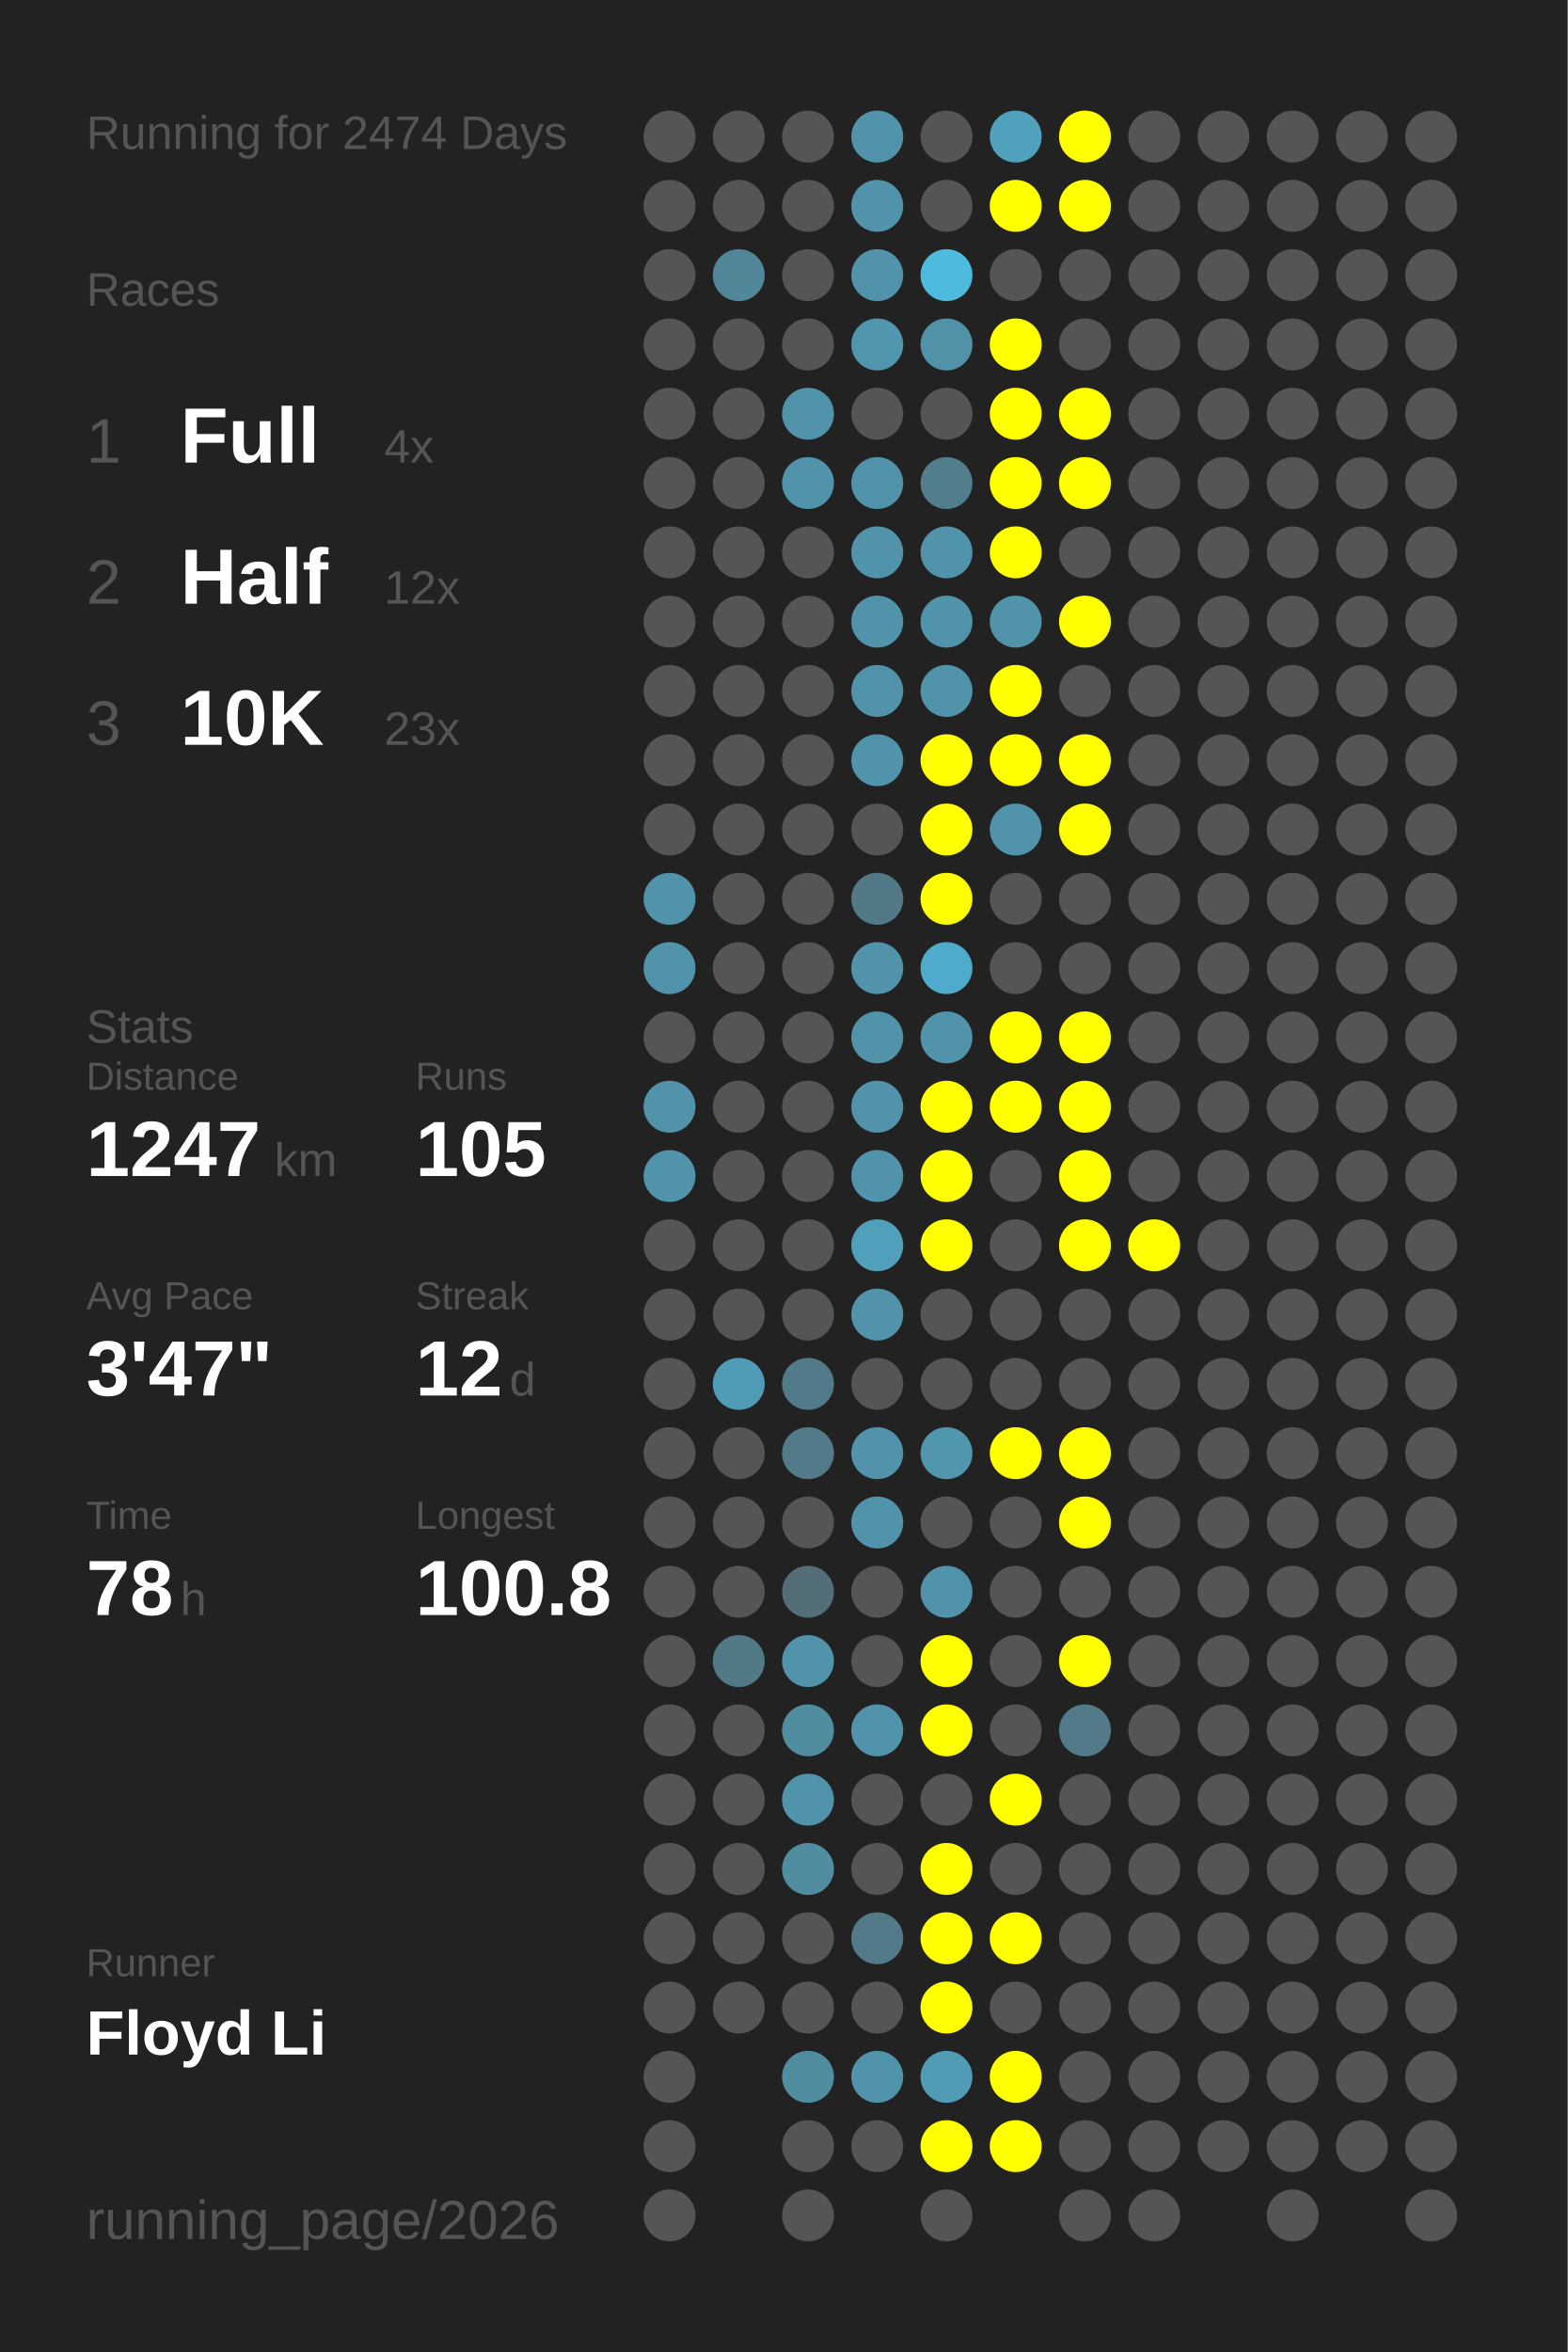
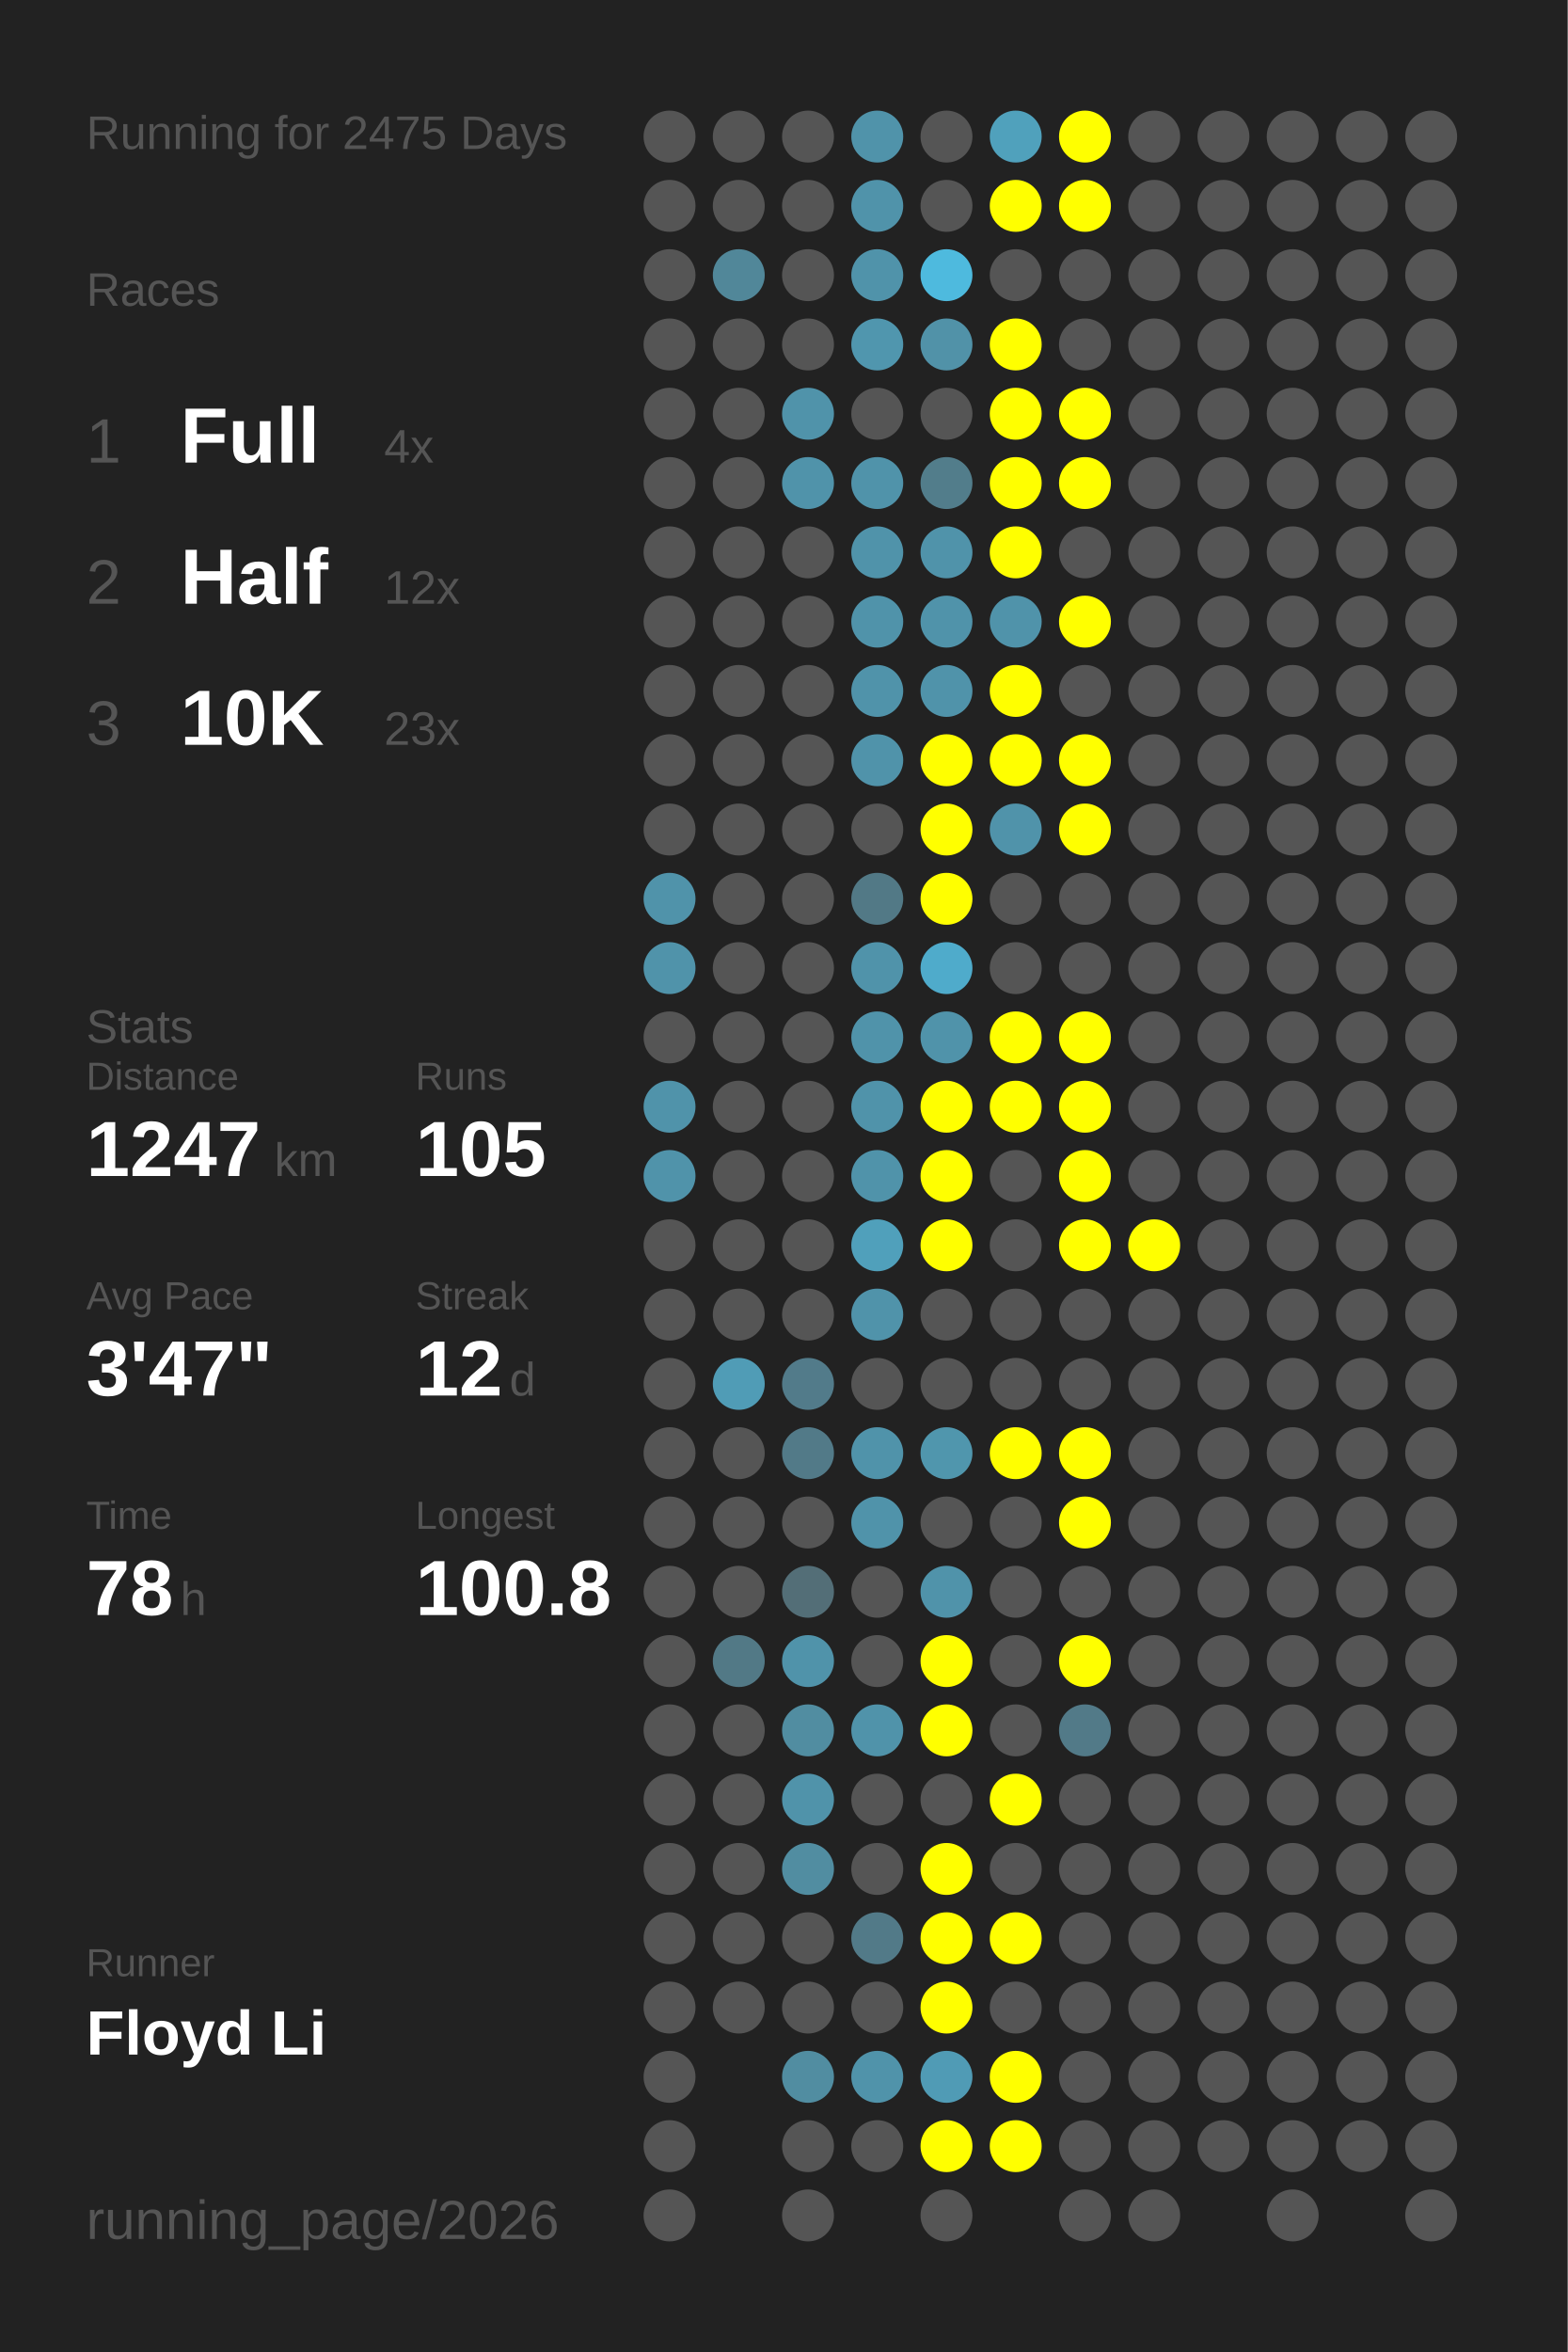
<svg xmlns="http://www.w3.org/2000/svg" baseProfile="full" height="300mm" version="1.1" viewBox="0,0,200,300" width="200mm">
  <defs />
  <rect fill="#222222" height="300" width="200" x="0" y="0" />
-   <text fill="#555555" style="font-size:6px; font-family:Arial;" x="11" y="19">Running for 2474 Days</text>
+   <text fill="#555555" style="font-size:6px; font-family:Arial;" x="11" y="19">Running for 2475 Days</text>
  <text fill="#555555" style="font-size:6px; font-family:Arial;" x="11" y="39">Races</text>
  <text fill="#555555" style="font-size:8px; font-family:Arial;" x="11" y="59">1</text>
  <text fill="#FFFFFF" style="font-size:10px; font-family:Arial; font-weight:bold;" x="23" y="59">Full</text>
  <text fill="#555555" style="font-size:6px; font-family:Arial;" x="49" y="59">4x</text>
  <text fill="#555555" style="font-size:8px; font-family:Arial;" x="11" y="77">2</text>
  <text fill="#FFFFFF" style="font-size:10px; font-family:Arial; font-weight:bold;" x="23" y="77">Half</text>
  <text fill="#555555" style="font-size:6px; font-family:Arial;" x="49" y="77">12x</text>
  <text fill="#555555" style="font-size:8px; font-family:Arial;" x="11" y="95">3</text>
  <text fill="#FFFFFF" style="font-size:10px; font-family:Arial; font-weight:bold;" x="23" y="95">10K</text>
  <text fill="#555555" style="font-size:6px; font-family:Arial;" x="49" y="95">23x</text>
  <text fill="#555555" style="font-size:6px; font-family:Arial;" x="11" y="133">Stats</text>
  <text fill="#555555" style="font-size:5px; font-family:Arial;" x="11" y="139">Distance</text>
  <text fill="#FFFFFF" style="font-size:10px; font-family:Arial; font-weight:bold;" x="11" y="150">1247</text>
  <text fill="#555555" style="font-size:6px; font-family:Arial;" x="35" y="150">km</text>
  <text fill="#555555" style="font-size:5px; font-family:Arial;" x="53" y="139">Runs</text>
  <text fill="#FFFFFF" style="font-size:10px; font-family:Arial; font-weight:bold;" x="53" y="150">105</text>
  <text fill="#555555" style="font-size:5px; font-family:Arial;" x="11" y="167">Avg Pace</text>
  <text fill="#FFFFFF" style="font-size:10px; font-family:Arial; font-weight:bold;" x="11" y="178">3'47"</text>
  <text fill="#555555" style="font-size:5px; font-family:Arial;" x="53" y="167">Streak</text>
  <text fill="#FFFFFF" style="font-size:10px; font-family:Arial; font-weight:bold;" x="53" y="178">12</text>
  <text fill="#555555" style="font-size:6px; font-family:Arial;" x="65" y="178">d</text>
  <text fill="#555555" style="font-size:5px; font-family:Arial;" x="11" y="195">Time</text>
  <text fill="#FFFFFF" style="font-size:10px; font-family:Arial; font-weight:bold;" x="11" y="206">78</text>
  <text fill="#555555" style="font-size:6px; font-family:Arial;" x="23" y="206">h</text>
  <text fill="#555555" style="font-size:5px; font-family:Arial;" x="53" y="195">Longest</text>
  <text fill="#FFFFFF" style="font-size:10px; font-family:Arial; font-weight:bold;" x="53" y="206">100.8</text>
  <text fill="#555555" style="font-size:5px; font-family:Arial;" x="11" y="252.065">Runner</text>
  <text fill="#FFFFFF" style="font-size:8px; font-family:Arial; font-weight:bold;" x="11" y="262.065">Floyd Li</text>
  <text fill="#555555" style="font-size:7px; font-family:Arial;" x="11" y="285.581">running_page/2026</text>
  <circle cx="85.417" cy="17.419" fill="#555555" r="3.312" />
  <circle cx="85.417" cy="26.258" fill="#555555" r="3.312" />
  <circle cx="85.417" cy="35.097" fill="#555555" r="3.312" />
  <circle cx="85.417" cy="43.935" fill="#555555" r="3.312" />
  <circle cx="85.417" cy="52.774" fill="#555555" r="3.312" />
  <circle cx="85.417" cy="61.613" fill="#555555" r="3.312" />
  <circle cx="85.417" cy="70.452" fill="#555555" r="3.312" />
  <circle cx="85.417" cy="79.29" fill="#555555" r="3.312" />
  <circle cx="85.417" cy="88.129" fill="#555555" r="3.312" />
  <circle cx="85.417" cy="96.968" fill="#555555" r="3.312" />
  <circle cx="85.417" cy="105.806" fill="#555555" r="3.312" />
  <circle cx="85.417" cy="114.645" fill="#5093aa" r="3.312" />
  <circle cx="85.417" cy="123.484" fill="#5093aa" r="3.312" />
  <circle cx="85.417" cy="132.323" fill="#555555" r="3.312" />
  <circle cx="85.417" cy="141.161" fill="#5093aa" r="3.312" />
  <circle cx="85.417" cy="150" fill="#5093aa" r="3.312" />
  <circle cx="85.417" cy="158.839" fill="#555555" r="3.312" />
  <circle cx="85.417" cy="167.677" fill="#555555" r="3.312" />
  <circle cx="85.417" cy="176.516" fill="#555555" r="3.312" />
  <circle cx="85.417" cy="185.355" fill="#555555" r="3.312" />
  <circle cx="85.417" cy="194.194" fill="#555555" r="3.312" />
  <circle cx="85.417" cy="203.032" fill="#555555" r="3.312" />
  <circle cx="85.417" cy="211.871" fill="#555555" r="3.312" />
  <circle cx="85.417" cy="220.71" fill="#555555" r="3.312" />
  <circle cx="85.417" cy="229.548" fill="#555555" r="3.312" />
  <circle cx="85.417" cy="238.387" fill="#555555" r="3.312" />
  <circle cx="85.417" cy="247.226" fill="#555555" r="3.312" />
  <circle cx="85.417" cy="256.065" fill="#555555" r="3.312" />
  <circle cx="85.417" cy="264.903" fill="#555555" r="3.312" />
  <circle cx="85.417" cy="273.742" fill="#555555" r="3.312" />
  <circle cx="85.417" cy="282.581" fill="#555555" r="3.312" />
  <circle cx="94.25" cy="17.419" fill="#555555" r="3.312" />
  <circle cx="94.25" cy="26.258" fill="#555555" r="3.312" />
  <circle cx="94.25" cy="35.097" fill="#518799" r="3.312" />
  <circle cx="94.25" cy="43.935" fill="#555555" r="3.312" />
  <circle cx="94.25" cy="52.774" fill="#555555" r="3.312" />
  <circle cx="94.25" cy="61.613" fill="#555555" r="3.312" />
  <circle cx="94.25" cy="70.452" fill="#555555" r="3.312" />
  <circle cx="94.25" cy="79.29" fill="#555555" r="3.312" />
  <circle cx="94.25" cy="88.129" fill="#555555" r="3.312" />
  <circle cx="94.25" cy="96.968" fill="#555555" r="3.312" />
  <circle cx="94.25" cy="105.806" fill="#555555" r="3.312" />
  <circle cx="94.25" cy="114.645" fill="#555555" r="3.312" />
  <circle cx="94.25" cy="123.484" fill="#555555" r="3.312" />
  <circle cx="94.25" cy="132.323" fill="#555555" r="3.312" />
  <circle cx="94.25" cy="141.161" fill="#555555" r="3.312" />
  <circle cx="94.25" cy="150" fill="#555555" r="3.312" />
  <circle cx="94.25" cy="158.839" fill="#555555" r="3.312" />
  <circle cx="94.25" cy="167.677" fill="#555555" r="3.312" />
  <circle cx="94.25" cy="176.516" fill="#509cb6" r="3.312" />
  <circle cx="94.25" cy="185.355" fill="#555555" r="3.312" />
  <circle cx="94.25" cy="194.194" fill="#555555" r="3.312" />
  <circle cx="94.25" cy="203.032" fill="#555555" r="3.312" />
  <circle cx="94.25" cy="211.871" fill="#527986" r="3.312" />
  <circle cx="94.25" cy="220.71" fill="#555555" r="3.312" />
  <circle cx="94.25" cy="229.548" fill="#555555" r="3.312" />
  <circle cx="94.25" cy="238.387" fill="#555555" r="3.312" />
  <circle cx="94.25" cy="247.226" fill="#555555" r="3.312" />
  <circle cx="94.25" cy="256.065" fill="#555555" r="3.312" />
  <circle cx="103.083" cy="17.419" fill="#555555" r="3.312" />
  <circle cx="103.083" cy="26.258" fill="#555555" r="3.312" />
  <circle cx="103.083" cy="35.097" fill="#555555" r="3.312" />
  <circle cx="103.083" cy="43.935" fill="#555555" r="3.312" />
  <circle cx="103.083" cy="52.774" fill="#5093aa" r="3.312" />
  <circle cx="103.083" cy="61.613" fill="#5093aa" r="3.312" />
  <circle cx="103.083" cy="70.452" fill="#555555" r="3.312" />
  <circle cx="103.083" cy="79.29" fill="#555555" r="3.312" />
  <circle cx="103.083" cy="88.129" fill="#555555" r="3.312" />
  <circle cx="103.083" cy="96.968" fill="#555555" r="3.312" />
  <circle cx="103.083" cy="105.806" fill="#555555" r="3.312" />
  <circle cx="103.083" cy="114.645" fill="#555555" r="3.312" />
  <circle cx="103.083" cy="123.484" fill="#555555" r="3.312" />
  <circle cx="103.083" cy="132.323" fill="#555555" r="3.312" />
  <circle cx="103.083" cy="141.161" fill="#555555" r="3.312" />
  <circle cx="103.083" cy="150" fill="#555555" r="3.312" />
  <circle cx="103.083" cy="158.839" fill="#555555" r="3.312" />
  <circle cx="103.083" cy="167.677" fill="#555555" r="3.312" />
  <circle cx="103.083" cy="176.516" fill="#527b8a" r="3.312" />
  <circle cx="103.083" cy="185.355" fill="#527a88" r="3.312" />
  <circle cx="103.083" cy="194.194" fill="#555555" r="3.312" />
  <circle cx="103.083" cy="203.032" fill="#536e77" r="3.312" />
  <circle cx="103.083" cy="211.871" fill="#5093aa" r="3.312" />
  <circle cx="103.083" cy="220.71" fill="#518da1" r="3.312" />
  <circle cx="103.083" cy="229.548" fill="#5093aa" r="3.312" />
  <circle cx="103.083" cy="238.387" fill="#518da1" r="3.312" />
  <circle cx="103.083" cy="247.226" fill="#555555" r="3.312" />
  <circle cx="103.083" cy="256.065" fill="#555555" r="3.312" />
  <circle cx="103.083" cy="264.903" fill="#518da1" r="3.312" />
  <circle cx="103.083" cy="273.742" fill="#555555" r="3.312" />
  <circle cx="103.083" cy="282.581" fill="#555555" r="3.312" />
  <circle cx="111.917" cy="17.419" fill="#5093aa" r="3.312" />
  <circle cx="111.917" cy="26.258" fill="#5093aa" r="3.312" />
  <circle cx="111.917" cy="35.097" fill="#5093aa" r="3.312" />
  <circle cx="111.917" cy="43.935" fill="#5096ae" r="3.312" />
  <circle cx="111.917" cy="52.774" fill="#555555" r="3.312" />
  <circle cx="111.917" cy="61.613" fill="#5093aa" r="3.312" />
  <circle cx="111.917" cy="70.452" fill="#5093aa" r="3.312" />
  <circle cx="111.917" cy="79.29" fill="#5093aa" r="3.312" />
  <circle cx="111.917" cy="88.129" fill="#5093aa" r="3.312" />
  <circle cx="111.917" cy="96.968" fill="#5093aa" r="3.312" />
  <circle cx="111.917" cy="105.806" fill="#555555" r="3.312" />
  <circle cx="111.917" cy="114.645" fill="#527986" r="3.312" />
  <circle cx="111.917" cy="123.484" fill="#5093aa" r="3.312" />
  <circle cx="111.917" cy="132.323" fill="#5093aa" r="3.312" />
  <circle cx="111.917" cy="141.161" fill="#5093aa" r="3.312" />
  <circle cx="111.917" cy="150" fill="#5093aa" r="3.312" />
  <circle cx="111.917" cy="158.839" fill="#50a0bb" r="3.312" />
  <circle cx="111.917" cy="167.677" fill="#5093aa" r="3.312" />
  <circle cx="111.917" cy="176.516" fill="#555555" r="3.312" />
  <circle cx="111.917" cy="185.355" fill="#5093aa" r="3.312" />
  <circle cx="111.917" cy="194.194" fill="#5093aa" r="3.312" />
  <circle cx="111.917" cy="203.032" fill="#555555" r="3.312" />
  <circle cx="111.917" cy="211.871" fill="#555555" r="3.312" />
  <circle cx="111.917" cy="220.71" fill="#5093aa" r="3.312" />
  <circle cx="111.917" cy="229.548" fill="#555555" r="3.312" />
  <circle cx="111.917" cy="238.387" fill="#555555" r="3.312" />
  <circle cx="111.917" cy="247.226" fill="#527a88" r="3.312" />
  <circle cx="111.917" cy="256.065" fill="#555555" r="3.312" />
  <circle cx="111.917" cy="264.903" fill="#5093aa" r="3.312" />
  <circle cx="111.917" cy="273.742" fill="#555555" r="3.312" />
  <circle cx="120.75" cy="17.419" fill="#555555" r="3.312" />
  <circle cx="120.75" cy="26.258" fill="#555555" r="3.312" />
  <circle cx="120.75" cy="35.097" fill="#4ebade" r="3.312" />
  <circle cx="120.75" cy="43.935" fill="#5192a8" r="3.312" />
  <circle cx="120.75" cy="52.774" fill="#555555" r="3.312" />
  <circle cx="120.75" cy="61.613" fill="#527d8b" r="3.312" />
  <circle cx="120.75" cy="70.452" fill="#5093aa" r="3.312" />
  <circle cx="120.75" cy="79.29" fill="#5093aa" r="3.312" />
  <circle cx="120.75" cy="88.129" fill="#5093aa" r="3.312" />
  <circle cx="120.75" cy="96.968" fill="#FFFF00" r="3.312" />
  <circle cx="120.75" cy="105.806" fill="#FFFF00" r="3.312" />
  <circle cx="120.75" cy="114.645" fill="#FFFF00" r="3.312" />
  <circle cx="120.75" cy="123.484" fill="#4fabcb" r="3.312" />
  <circle cx="120.75" cy="132.323" fill="#5093aa" r="3.312" />
  <circle cx="120.75" cy="141.161" fill="#FFFF00" r="3.312" />
  <circle cx="120.75" cy="150" fill="#FFFF00" r="3.312" />
  <circle cx="120.75" cy="158.839" fill="#FFFF00" r="3.312" />
  <circle cx="120.75" cy="167.677" fill="#555555" r="3.312" />
  <circle cx="120.75" cy="176.516" fill="#555555" r="3.312" />
  <circle cx="120.75" cy="185.355" fill="#5096ad" r="3.312" />
  <circle cx="120.75" cy="194.194" fill="#555555" r="3.312" />
  <circle cx="120.75" cy="203.032" fill="#5093aa" r="3.312" />
  <circle cx="120.75" cy="211.871" fill="#FFFF00" r="3.312" />
  <circle cx="120.75" cy="220.71" fill="#FFFF00" r="3.312" />
  <circle cx="120.75" cy="229.548" fill="#555555" r="3.312" />
  <circle cx="120.75" cy="238.387" fill="#FFFF00" r="3.312" />
  <circle cx="120.75" cy="247.226" fill="#FFFF00" r="3.312" />
  <circle cx="120.75" cy="256.065" fill="#FFFF00" r="3.312" />
  <circle cx="120.75" cy="264.903" fill="#509bb5" r="3.312" />
  <circle cx="120.75" cy="273.742" fill="#FFFF00" r="3.312" />
  <circle cx="120.75" cy="282.581" fill="#555555" r="3.312" />
  <circle cx="129.583" cy="17.419" fill="#50a1bc" r="3.312" />
  <circle cx="129.583" cy="26.258" fill="#FFFF00" r="3.312" />
  <circle cx="129.583" cy="35.097" fill="#555555" r="3.312" />
  <circle cx="129.583" cy="43.935" fill="#FFFF00" r="3.312" />
  <circle cx="129.583" cy="52.774" fill="#FFFF00" r="3.312" />
  <circle cx="129.583" cy="61.613" fill="#FFFF00" r="3.312" />
  <circle cx="129.583" cy="70.452" fill="#FFFF00" r="3.312" />
  <circle cx="129.583" cy="79.29" fill="#5093aa" r="3.312" />
  <circle cx="129.583" cy="88.129" fill="#FFFF00" r="3.312" />
  <circle cx="129.583" cy="96.968" fill="#FFFF00" r="3.312" />
  <circle cx="129.583" cy="105.806" fill="#5093aa" r="3.312" />
  <circle cx="129.583" cy="114.645" fill="#555555" r="3.312" />
  <circle cx="129.583" cy="123.484" fill="#555555" r="3.312" />
  <circle cx="129.583" cy="132.323" fill="#FFFF00" r="3.312" />
  <circle cx="129.583" cy="141.161" fill="#FFFF00" r="3.312" />
  <circle cx="129.583" cy="150" fill="#555555" r="3.312" />
  <circle cx="129.583" cy="158.839" fill="#555555" r="3.312" />
  <circle cx="129.583" cy="167.677" fill="#555555" r="3.312" />
  <circle cx="129.583" cy="176.516" fill="#555555" r="3.312" />
  <circle cx="129.583" cy="185.355" fill="#FFFF00" r="3.312" />
  <circle cx="129.583" cy="194.194" fill="#555555" r="3.312" />
  <circle cx="129.583" cy="203.032" fill="#555555" r="3.312" />
  <circle cx="129.583" cy="211.871" fill="#555555" r="3.312" />
  <circle cx="129.583" cy="220.71" fill="#555555" r="3.312" />
  <circle cx="129.583" cy="229.548" fill="#FFFF00" r="3.312" />
  <circle cx="129.583" cy="238.387" fill="#555555" r="3.312" />
  <circle cx="129.583" cy="247.226" fill="#FFFF00" r="3.312" />
  <circle cx="129.583" cy="256.065" fill="#555555" r="3.312" />
  <circle cx="129.583" cy="264.903" fill="#FFFF00" r="3.312" />
  <circle cx="129.583" cy="273.742" fill="#FFFF00" r="3.312" />
  <circle cx="138.417" cy="17.419" fill="#FFFF00" r="3.312" />
  <circle cx="138.417" cy="26.258" fill="#FFFF00" r="3.312" />
  <circle cx="138.417" cy="35.097" fill="#555555" r="3.312" />
  <circle cx="138.417" cy="43.935" fill="#555555" r="3.312" />
  <circle cx="138.417" cy="52.774" fill="#FFFF00" r="3.312" />
  <circle cx="138.417" cy="61.613" fill="#FFFF00" r="3.312" />
  <circle cx="138.417" cy="70.452" fill="#555555" r="3.312" />
  <circle cx="138.417" cy="79.29" fill="#FFFF00" r="3.312" />
  <circle cx="138.417" cy="88.129" fill="#555555" r="3.312" />
  <circle cx="138.417" cy="96.968" fill="#FFFF00" r="3.312" />
  <circle cx="138.417" cy="105.806" fill="#FFFF00" r="3.312" />
  <circle cx="138.417" cy="114.645" fill="#555555" r="3.312" />
  <circle cx="138.417" cy="123.484" fill="#555555" r="3.312" />
  <circle cx="138.417" cy="132.323" fill="#FFFF00" r="3.312" />
  <circle cx="138.417" cy="141.161" fill="#FFFF00" r="3.312" />
  <circle cx="138.417" cy="150" fill="#FFFF00" r="3.312" />
  <circle cx="138.417" cy="158.839" fill="#FFFF00" r="3.312" />
  <circle cx="138.417" cy="167.677" fill="#555555" r="3.312" />
  <circle cx="138.417" cy="176.516" fill="#555555" r="3.312" />
  <circle cx="138.417" cy="185.355" fill="#FFFF00" r="3.312" />
  <circle cx="138.417" cy="194.194" fill="#FFFF00" r="3.312" />
  <circle cx="138.417" cy="203.032" fill="#555555" r="3.312" />
  <circle cx="138.417" cy="211.871" fill="#FFFF00" r="3.312" />
  <circle cx="138.417" cy="220.71" fill="#527a88" r="3.312" />
  <circle cx="138.417" cy="229.548" fill="#555555" r="3.312" />
  <circle cx="138.417" cy="238.387" fill="#555555" r="3.312" />
  <circle cx="138.417" cy="247.226" fill="#555555" r="3.312" />
  <circle cx="138.417" cy="256.065" fill="#555555" r="3.312" />
  <circle cx="138.417" cy="264.903" fill="#555555" r="3.312" />
  <circle cx="138.417" cy="273.742" fill="#555555" r="3.312" />
  <circle cx="138.417" cy="282.581" fill="#555555" r="3.312" />
  <circle cx="147.25" cy="17.419" fill="#555555" r="3.312" />
  <circle cx="147.25" cy="26.258" fill="#555555" r="3.312" />
  <circle cx="147.25" cy="35.097" fill="#555555" r="3.312" />
  <circle cx="147.25" cy="43.935" fill="#555555" r="3.312" />
  <circle cx="147.25" cy="52.774" fill="#555555" r="3.312" />
  <circle cx="147.25" cy="61.613" fill="#555555" r="3.312" />
  <circle cx="147.25" cy="70.452" fill="#555555" r="3.312" />
  <circle cx="147.25" cy="79.29" fill="#555555" r="3.312" />
  <circle cx="147.25" cy="88.129" fill="#555555" r="3.312" />
  <circle cx="147.25" cy="96.968" fill="#555555" r="3.312" />
  <circle cx="147.25" cy="105.806" fill="#555555" r="3.312" />
  <circle cx="147.25" cy="114.645" fill="#555555" r="3.312" />
  <circle cx="147.25" cy="123.484" fill="#555555" r="3.312" />
  <circle cx="147.25" cy="132.323" fill="#555555" r="3.312" />
  <circle cx="147.25" cy="141.161" fill="#555555" r="3.312" />
  <circle cx="147.25" cy="150" fill="#555555" r="3.312" />
  <circle cx="147.25" cy="158.839" fill="#FFFF00" r="3.312" />
  <circle cx="147.25" cy="167.677" fill="#555555" r="3.312" />
  <circle cx="147.25" cy="176.516" fill="#555555" r="3.312" />
  <circle cx="147.25" cy="185.355" fill="#555555" r="3.312" />
  <circle cx="147.25" cy="194.194" fill="#555555" r="3.312" />
  <circle cx="147.25" cy="203.032" fill="#555555" r="3.312" />
  <circle cx="147.25" cy="211.871" fill="#555555" r="3.312" />
  <circle cx="147.25" cy="220.71" fill="#555555" r="3.312" />
  <circle cx="147.25" cy="229.548" fill="#555555" r="3.312" />
  <circle cx="147.25" cy="238.387" fill="#555555" r="3.312" />
  <circle cx="147.25" cy="247.226" fill="#555555" r="3.312" />
  <circle cx="147.25" cy="256.065" fill="#555555" r="3.312" />
  <circle cx="147.25" cy="264.903" fill="#555555" r="3.312" />
  <circle cx="147.25" cy="273.742" fill="#555555" r="3.312" />
  <circle cx="147.25" cy="282.581" fill="#555555" r="3.312" />
  <circle cx="156.083" cy="17.419" fill="#555555" r="3.312" />
  <circle cx="156.083" cy="26.258" fill="#555555" r="3.312" />
  <circle cx="156.083" cy="35.097" fill="#555555" r="3.312" />
  <circle cx="156.083" cy="43.935" fill="#555555" r="3.312" />
  <circle cx="156.083" cy="52.774" fill="#555555" r="3.312" />
  <circle cx="156.083" cy="61.613" fill="#555555" r="3.312" />
  <circle cx="156.083" cy="70.452" fill="#555555" r="3.312" />
  <circle cx="156.083" cy="79.29" fill="#555555" r="3.312" />
  <circle cx="156.083" cy="88.129" fill="#555555" r="3.312" />
  <circle cx="156.083" cy="96.968" fill="#555555" r="3.312" />
  <circle cx="156.083" cy="105.806" fill="#555555" r="3.312" />
  <circle cx="156.083" cy="114.645" fill="#555555" r="3.312" />
  <circle cx="156.083" cy="123.484" fill="#555555" r="3.312" />
  <circle cx="156.083" cy="132.323" fill="#555555" r="3.312" />
  <circle cx="156.083" cy="141.161" fill="#555555" r="3.312" />
  <circle cx="156.083" cy="150" fill="#555555" r="3.312" />
  <circle cx="156.083" cy="158.839" fill="#555555" r="3.312" />
  <circle cx="156.083" cy="167.677" fill="#555555" r="3.312" />
  <circle cx="156.083" cy="176.516" fill="#555555" r="3.312" />
  <circle cx="156.083" cy="185.355" fill="#555555" r="3.312" />
  <circle cx="156.083" cy="194.194" fill="#555555" r="3.312" />
  <circle cx="156.083" cy="203.032" fill="#555555" r="3.312" />
  <circle cx="156.083" cy="211.871" fill="#555555" r="3.312" />
  <circle cx="156.083" cy="220.71" fill="#555555" r="3.312" />
  <circle cx="156.083" cy="229.548" fill="#555555" r="3.312" />
  <circle cx="156.083" cy="238.387" fill="#555555" r="3.312" />
  <circle cx="156.083" cy="247.226" fill="#555555" r="3.312" />
  <circle cx="156.083" cy="256.065" fill="#555555" r="3.312" />
  <circle cx="156.083" cy="264.903" fill="#555555" r="3.312" />
  <circle cx="156.083" cy="273.742" fill="#555555" r="3.312" />
  <circle cx="164.917" cy="17.419" fill="#555555" r="3.312" />
  <circle cx="164.917" cy="26.258" fill="#555555" r="3.312" />
  <circle cx="164.917" cy="35.097" fill="#555555" r="3.312" />
  <circle cx="164.917" cy="43.935" fill="#555555" r="3.312" />
  <circle cx="164.917" cy="52.774" fill="#555555" r="3.312" />
  <circle cx="164.917" cy="61.613" fill="#555555" r="3.312" />
  <circle cx="164.917" cy="70.452" fill="#555555" r="3.312" />
  <circle cx="164.917" cy="79.29" fill="#555555" r="3.312" />
  <circle cx="164.917" cy="88.129" fill="#555555" r="3.312" />
  <circle cx="164.917" cy="96.968" fill="#555555" r="3.312" />
  <circle cx="164.917" cy="105.806" fill="#555555" r="3.312" />
  <circle cx="164.917" cy="114.645" fill="#555555" r="3.312" />
  <circle cx="164.917" cy="123.484" fill="#555555" r="3.312" />
  <circle cx="164.917" cy="132.323" fill="#555555" r="3.312" />
  <circle cx="164.917" cy="141.161" fill="#555555" r="3.312" />
  <circle cx="164.917" cy="150" fill="#555555" r="3.312" />
  <circle cx="164.917" cy="158.839" fill="#555555" r="3.312" />
  <circle cx="164.917" cy="167.677" fill="#555555" r="3.312" />
  <circle cx="164.917" cy="176.516" fill="#555555" r="3.312" />
  <circle cx="164.917" cy="185.355" fill="#555555" r="3.312" />
  <circle cx="164.917" cy="194.194" fill="#555555" r="3.312" />
  <circle cx="164.917" cy="203.032" fill="#555555" r="3.312" />
  <circle cx="164.917" cy="211.871" fill="#555555" r="3.312" />
  <circle cx="164.917" cy="220.71" fill="#555555" r="3.312" />
  <circle cx="164.917" cy="229.548" fill="#555555" r="3.312" />
  <circle cx="164.917" cy="238.387" fill="#555555" r="3.312" />
  <circle cx="164.917" cy="247.226" fill="#555555" r="3.312" />
  <circle cx="164.917" cy="256.065" fill="#555555" r="3.312" />
  <circle cx="164.917" cy="264.903" fill="#555555" r="3.312" />
  <circle cx="164.917" cy="273.742" fill="#555555" r="3.312" />
  <circle cx="164.917" cy="282.581" fill="#555555" r="3.312" />
  <circle cx="173.75" cy="17.419" fill="#555555" r="3.312" />
  <circle cx="173.75" cy="26.258" fill="#555555" r="3.312" />
  <circle cx="173.75" cy="35.097" fill="#555555" r="3.312" />
  <circle cx="173.75" cy="43.935" fill="#555555" r="3.312" />
  <circle cx="173.75" cy="52.774" fill="#555555" r="3.312" />
  <circle cx="173.75" cy="61.613" fill="#555555" r="3.312" />
  <circle cx="173.75" cy="70.452" fill="#555555" r="3.312" />
  <circle cx="173.75" cy="79.29" fill="#555555" r="3.312" />
  <circle cx="173.75" cy="88.129" fill="#555555" r="3.312" />
  <circle cx="173.75" cy="96.968" fill="#555555" r="3.312" />
  <circle cx="173.75" cy="105.806" fill="#555555" r="3.312" />
  <circle cx="173.75" cy="114.645" fill="#555555" r="3.312" />
  <circle cx="173.75" cy="123.484" fill="#555555" r="3.312" />
  <circle cx="173.75" cy="132.323" fill="#555555" r="3.312" />
  <circle cx="173.75" cy="141.161" fill="#555555" r="3.312" />
  <circle cx="173.75" cy="150" fill="#555555" r="3.312" />
  <circle cx="173.75" cy="158.839" fill="#555555" r="3.312" />
  <circle cx="173.75" cy="167.677" fill="#555555" r="3.312" />
  <circle cx="173.75" cy="176.516" fill="#555555" r="3.312" />
  <circle cx="173.75" cy="185.355" fill="#555555" r="3.312" />
  <circle cx="173.75" cy="194.194" fill="#555555" r="3.312" />
  <circle cx="173.75" cy="203.032" fill="#555555" r="3.312" />
  <circle cx="173.75" cy="211.871" fill="#555555" r="3.312" />
  <circle cx="173.75" cy="220.71" fill="#555555" r="3.312" />
  <circle cx="173.75" cy="229.548" fill="#555555" r="3.312" />
  <circle cx="173.75" cy="238.387" fill="#555555" r="3.312" />
  <circle cx="173.75" cy="247.226" fill="#555555" r="3.312" />
  <circle cx="173.75" cy="256.065" fill="#555555" r="3.312" />
  <circle cx="173.75" cy="264.903" fill="#555555" r="3.312" />
  <circle cx="173.75" cy="273.742" fill="#555555" r="3.312" />
  <circle cx="182.583" cy="17.419" fill="#555555" r="3.312" />
  <circle cx="182.583" cy="26.258" fill="#555555" r="3.312" />
  <circle cx="182.583" cy="35.097" fill="#555555" r="3.312" />
  <circle cx="182.583" cy="43.935" fill="#555555" r="3.312" />
  <circle cx="182.583" cy="52.774" fill="#555555" r="3.312" />
  <circle cx="182.583" cy="61.613" fill="#555555" r="3.312" />
  <circle cx="182.583" cy="70.452" fill="#555555" r="3.312" />
  <circle cx="182.583" cy="79.29" fill="#555555" r="3.312" />
  <circle cx="182.583" cy="88.129" fill="#555555" r="3.312" />
  <circle cx="182.583" cy="96.968" fill="#555555" r="3.312" />
  <circle cx="182.583" cy="105.806" fill="#555555" r="3.312" />
  <circle cx="182.583" cy="114.645" fill="#555555" r="3.312" />
  <circle cx="182.583" cy="123.484" fill="#555555" r="3.312" />
  <circle cx="182.583" cy="132.323" fill="#555555" r="3.312" />
  <circle cx="182.583" cy="141.161" fill="#555555" r="3.312" />
  <circle cx="182.583" cy="150" fill="#555555" r="3.312" />
  <circle cx="182.583" cy="158.839" fill="#555555" r="3.312" />
  <circle cx="182.583" cy="167.677" fill="#555555" r="3.312" />
  <circle cx="182.583" cy="176.516" fill="#555555" r="3.312" />
  <circle cx="182.583" cy="185.355" fill="#555555" r="3.312" />
  <circle cx="182.583" cy="194.194" fill="#555555" r="3.312" />
  <circle cx="182.583" cy="203.032" fill="#555555" r="3.312" />
  <circle cx="182.583" cy="211.871" fill="#555555" r="3.312" />
  <circle cx="182.583" cy="220.71" fill="#555555" r="3.312" />
  <circle cx="182.583" cy="229.548" fill="#555555" r="3.312" />
  <circle cx="182.583" cy="238.387" fill="#555555" r="3.312" />
  <circle cx="182.583" cy="247.226" fill="#555555" r="3.312" />
  <circle cx="182.583" cy="256.065" fill="#555555" r="3.312" />
  <circle cx="182.583" cy="264.903" fill="#555555" r="3.312" />
  <circle cx="182.583" cy="273.742" fill="#555555" r="3.312" />
  <circle cx="182.583" cy="282.581" fill="#555555" r="3.312" />
</svg>
